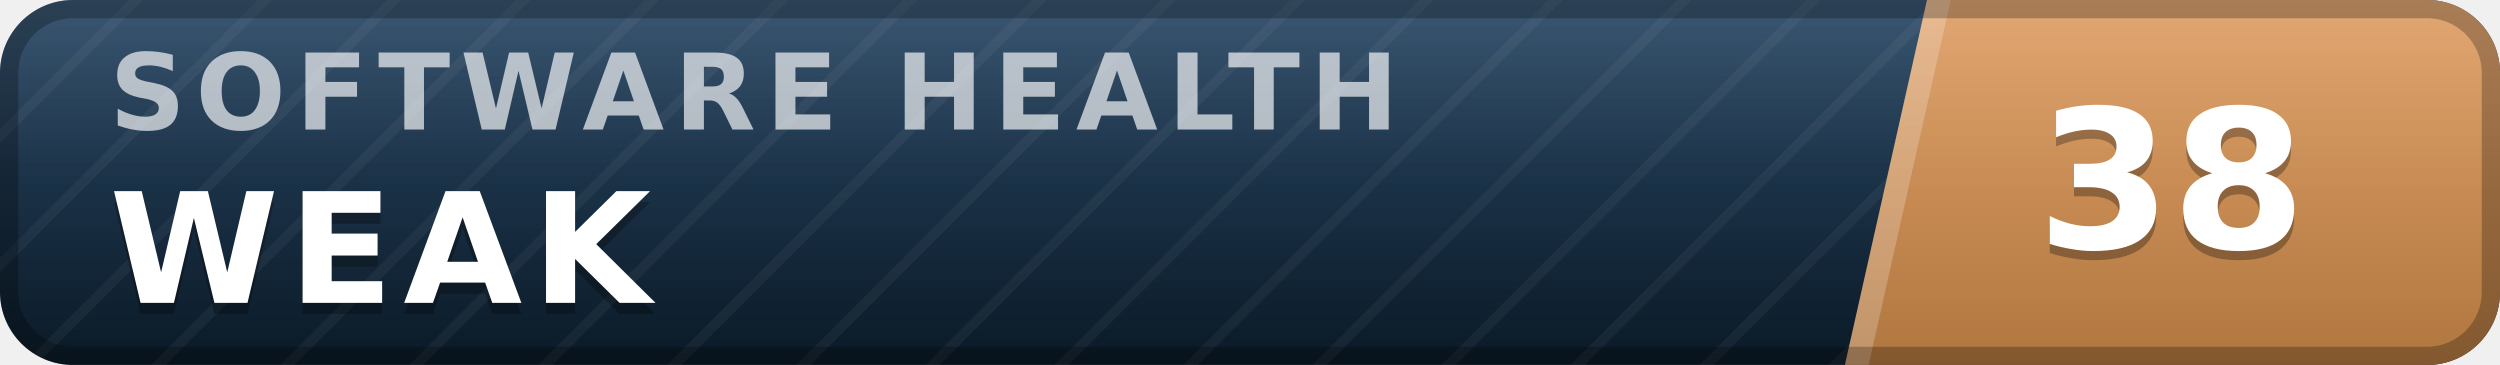
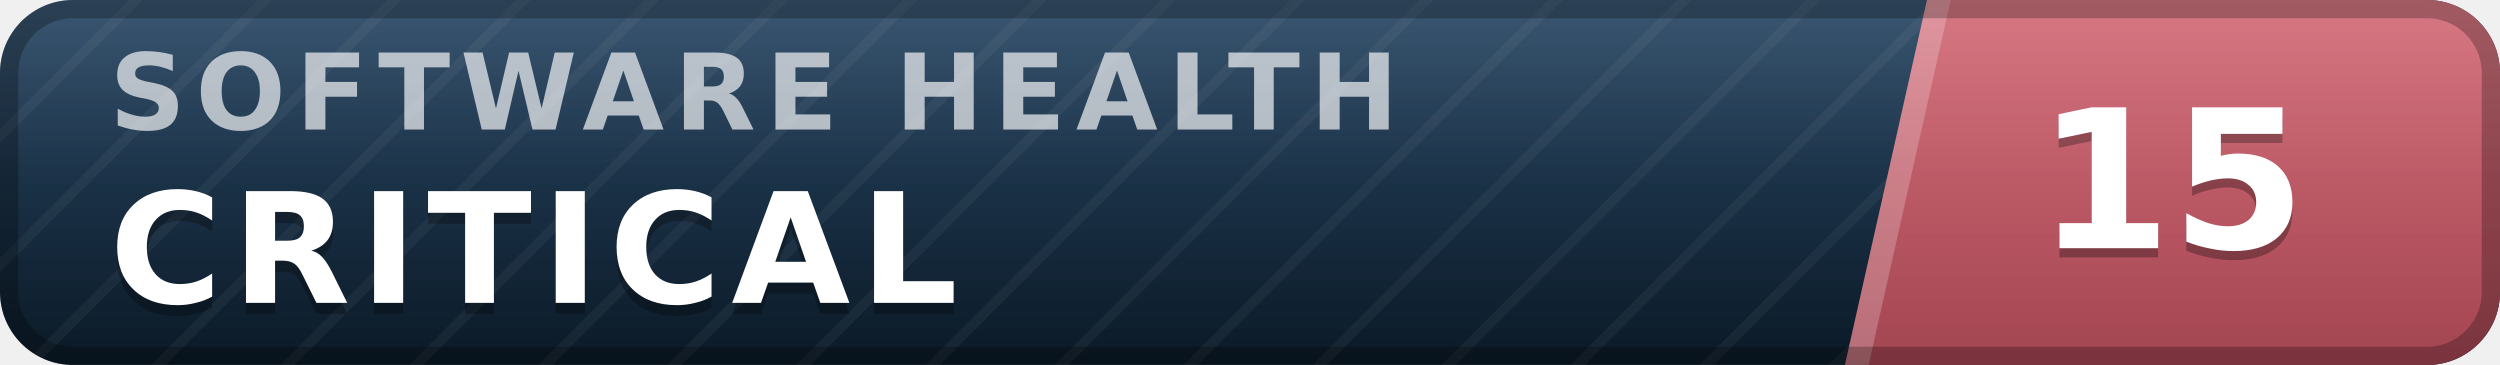
- <svg xmlns="http://www.w3.org/2000/svg" width="137" height="20" viewBox="0 0 137 20" role="img" aria-label="inspect.software software health index 38 of 100, weak" font-family="Verdana,DejaVu Sans,Geneva,sans-serif">
+ <svg xmlns="http://www.w3.org/2000/svg" width="137" height="20" viewBox="0 0 137 20" role="img" aria-label="inspect.software software health index 15 of 100, critical" font-family="Verdana,DejaVu Sans,Geneva,sans-serif">
  <defs>
    <linearGradient id="plate" x1="0" y1="0" x2="0" y2="1">
      <stop offset="0" stop-color="#1d3d5c" />
      <stop offset="1" stop-color="#0a1926" />
    </linearGradient>
    <linearGradient id="endplate" x1="0" y1="0" x2="0" y2="1">
-       <stop offset="0" stop-color="#dd9a5e" />
-       <stop offset="1" stop-color="#b0763f" />
+       <stop offset="0" stop-color="#d16471" />
+       <stop offset="1" stop-color="#a34551" />
    </linearGradient>
    <linearGradient id="gloss" x1="0" y1="0" x2="0" y2="1">
      <stop offset="0" stop-color="#fff" stop-opacity=".13" />
      <stop offset=".5" stop-color="#fff" stop-opacity=".03" />
      <stop offset="1" stop-color="#fff" stop-opacity="0" />
    </linearGradient>
    <pattern id="guilloche" width="5" height="5" patternUnits="userSpaceOnUse" patternTransform="rotate(45)">
      <line x1="0" y1="0" x2="0" y2="5" stroke="#fff" stroke-opacity=".045" stroke-width="1.1" />
    </pattern>
    <clipPath id="rounded">
      <rect width="137" height="20" rx="4" />
    </clipPath>
  </defs>
  <g clip-path="url(#rounded)">
    <rect width="137" height="20" fill="url(#plate)" />
    <rect width="137" height="20" fill="url(#guilloche)" />
    <polygon points="105.6,0 137,0 137,20 101.1,20" fill="url(#endplate)" />
    <polygon points="105.6,0 106.9,0 102.4,20 101.1,20" fill="#fff" fill-opacity=".22" />
    <text x="6.0" y="7.1" font-size="5.8" letter-spacing="0.55" fill="#fff" fill-opacity=".66" font-weight="bold" textLength="76.3" lengthAdjust="spacing">SOFTWARE HEALTH</text>
-     <text x="6.0" y="17.2" font-size="8.4" fill="#000" fill-opacity=".3" font-weight="bold" letter-spacing="0.55" textLength="30.3" lengthAdjust="spacing">WEAK</text>
-     <text x="6.0" y="16.6" font-size="8.4" fill="#fff" font-weight="bold" letter-spacing="0.55" textLength="30.3" lengthAdjust="spacing">WEAK</text>
-     <text x="119.0" y="14.1" font-size="10.6" fill="#000" fill-opacity=".3" font-weight="bold" text-anchor="middle">38</text>
-     <text x="119.0" y="13.6" font-size="10.6" fill="#fff" font-weight="bold" text-anchor="middle">38</text>
+     <text x="6.0" y="17.2" font-size="8.4" fill="#000" fill-opacity=".3" font-weight="bold" letter-spacing="0.55" textLength="50.4" lengthAdjust="spacing">CRITICAL</text>
+     <text x="6.0" y="16.6" font-size="8.4" fill="#fff" font-weight="bold" letter-spacing="0.55" textLength="50.4" lengthAdjust="spacing">CRITICAL</text>
+     <text x="119.0" y="14.1" font-size="10.6" fill="#000" fill-opacity=".3" font-weight="bold" text-anchor="middle">15</text>
+     <text x="119.0" y="13.6" font-size="10.6" fill="#fff" font-weight="bold" text-anchor="middle">15</text>
    <rect width="137" height="20" fill="url(#gloss)" />
  </g>
  <rect x=".5" y=".5" width="136" height="19" rx="3.5" fill="none" stroke="#000" stroke-opacity=".25" />
</svg>
